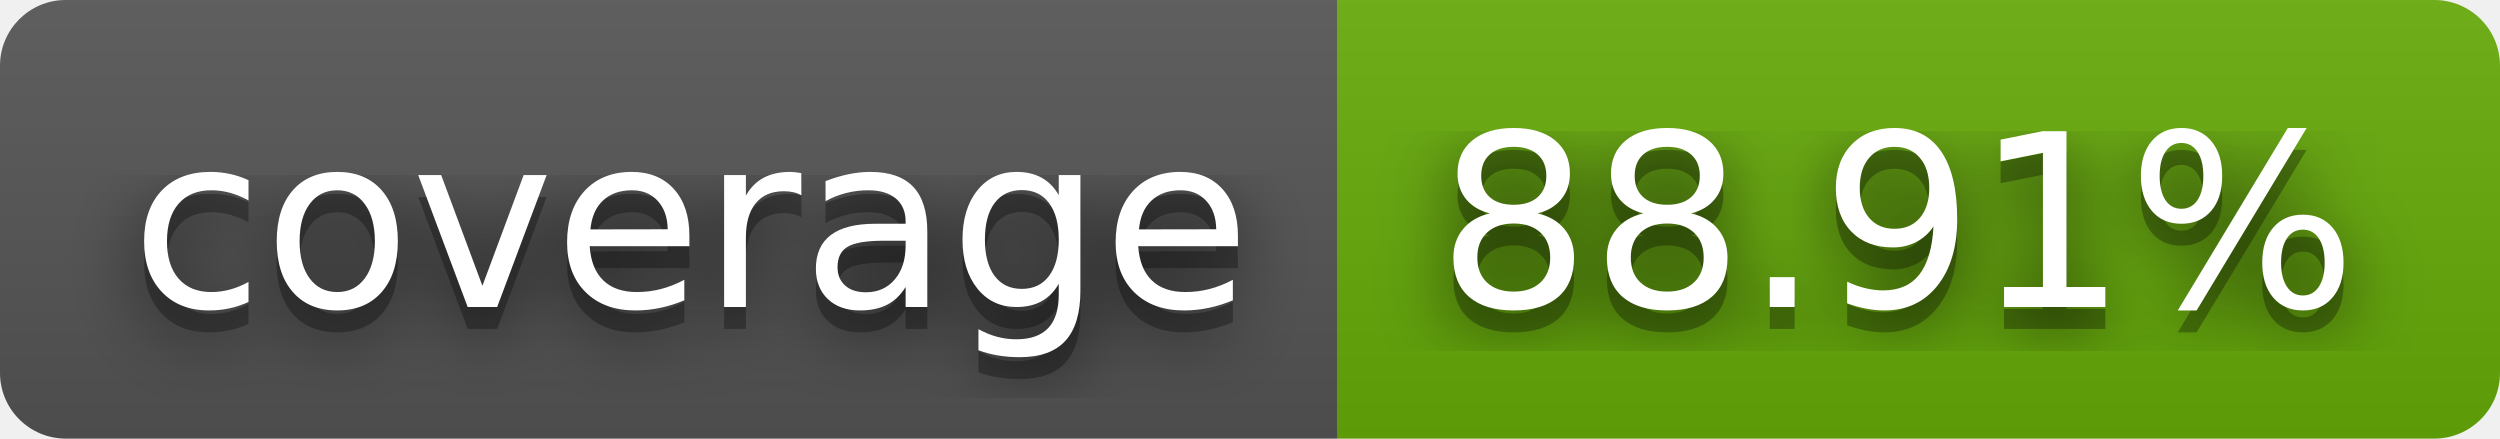
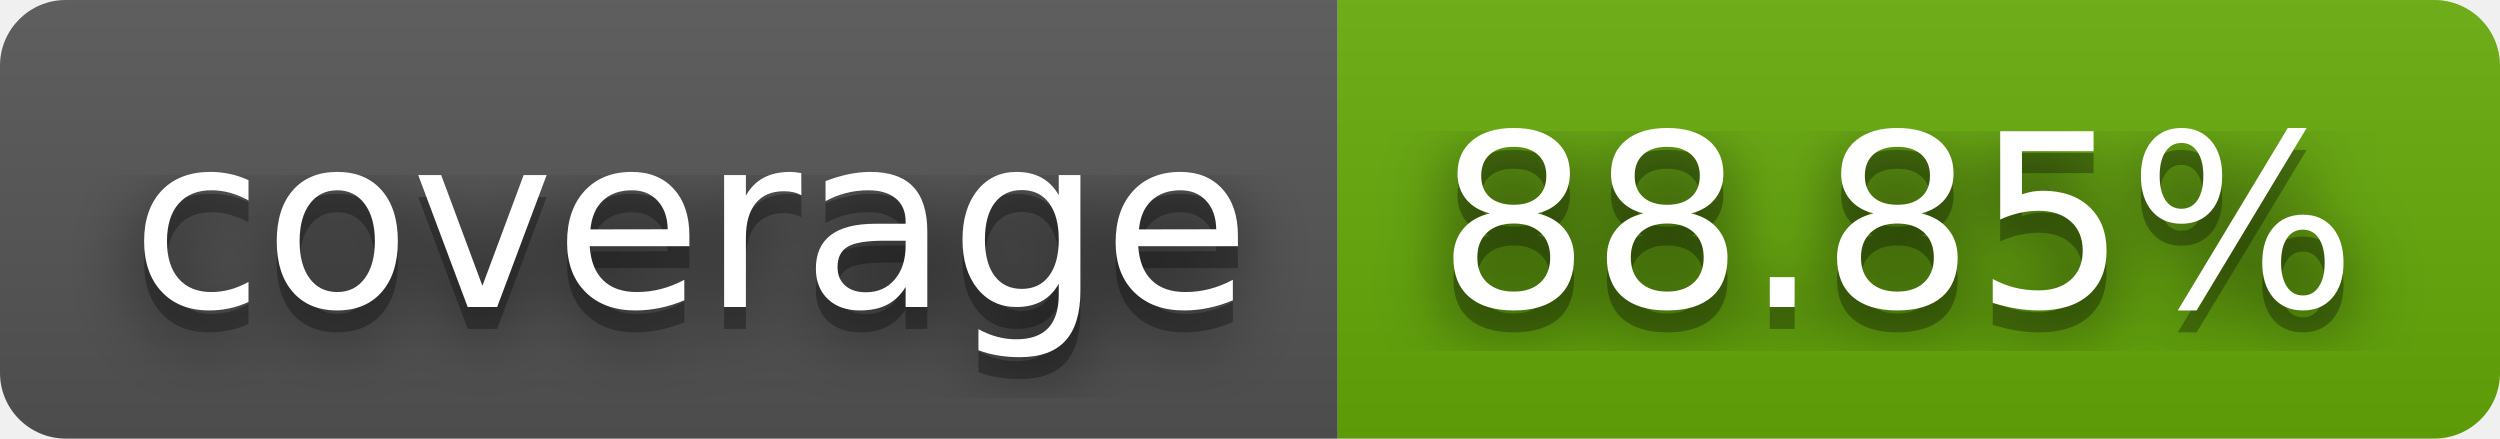
- <svg xmlns="http://www.w3.org/2000/svg" width="114" height="20" role="img" aria-label="coverage: 88.91%">
+ <svg xmlns="http://www.w3.org/2000/svg" width="114" height="20" role="img" aria-label="coverage: 88.85%">
  <filter id="blur">
    <feGaussianBlur stdDeviation="16" />
  </filter>
  <linearGradient id="s" x2="0" y2="100%">
    <stop offset="0" stop-color="#bbb" stop-opacity=".1" />
    <stop offset="1" stop-opacity=".1" />
  </linearGradient>
  <clipPath id="r">
    <rect width="114" height="20" rx="3" />
  </clipPath>
  <g clip-path="url(#r)">
    <rect width="61" height="20" fill="#555" />
    <rect x="61" width="53" height="20" fill="#67ac09" />
    <rect width="114" height="20" fill="url(#s)" />
  </g>
  <g fill="#fff" text-anchor="middle" font-family="Verdana,Geneva,DejaVu Sans,sans-serif" text-rendering="geometricPrecision" font-size="110">
    <g transform="scale(.1)">
      <g aria-hidden="true" fill="#010101">
        <text x="315" y="150" fill-opacity=".8" filter="url(#blur)" textLength="510">coverage</text>
        <text x="315" y="150" fill-opacity=".3" textLength="510">coverage</text>
      </g>
      <text x="315" y="140" textLength="510">coverage</text>
    </g>
    <g transform="scale(.1)">
      <g aria-hidden="true" fill="#010101">
-         <text x="865" y="150" fill-opacity=".8" filter="url(#blur)" textLength="430">88.91%</text>
-         <text x="865" y="150" fill-opacity=".3" textLength="430">88.91%</text>
+         <text x="865" y="150" fill-opacity=".8" filter="url(#blur)" textLength="430">88.85%</text>
+         <text x="865" y="150" fill-opacity=".3" textLength="430">88.85%</text>
      </g>
-       <text x="865" y="140" textLength="430">88.91%</text>
+       <text x="865" y="140" textLength="430">88.85%</text>
    </g>
  </g>
</svg>
